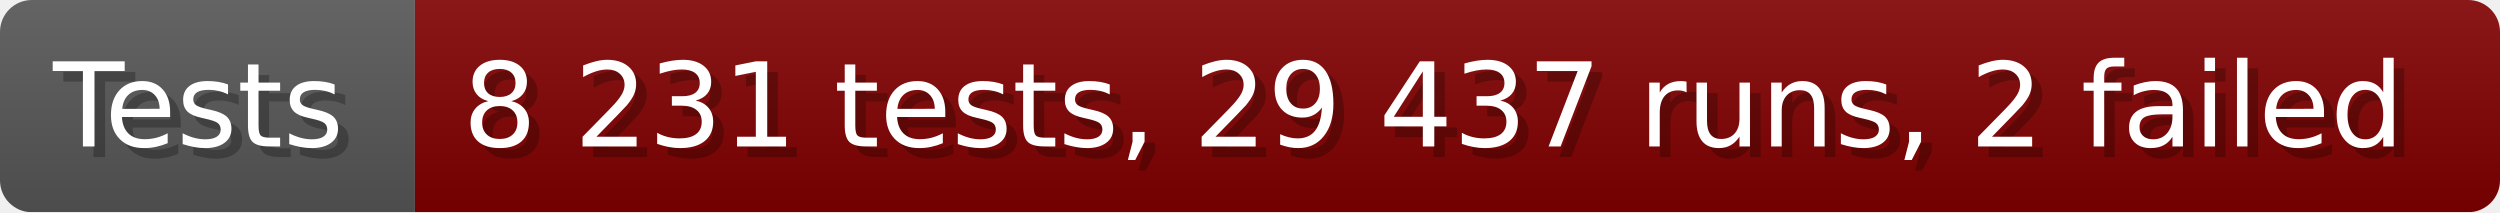
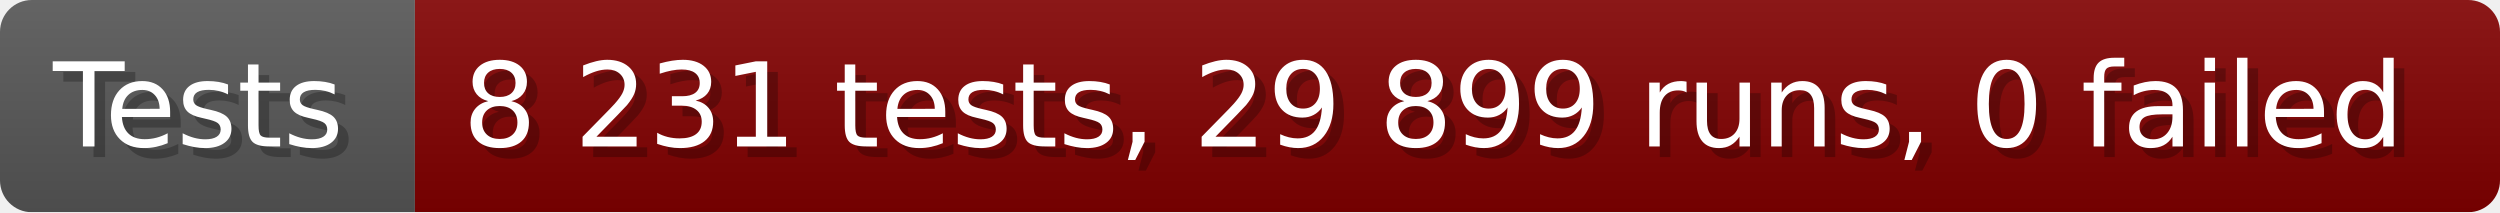
- <svg xmlns="http://www.w3.org/2000/svg" width="235.6" height="20" viewBox="0 0 2356 200" role="img" aria-label="Tests: 8 231 tests, 29 437 runs, 2 failed">
+ <svg xmlns="http://www.w3.org/2000/svg" width="235.6" height="20" viewBox="0 0 2356 200" role="img" aria-label="Tests: 8 231 tests, 29 899 runs, 0 failed">
  <linearGradient id="a" x2="0" y2="100%">
    <stop offset="0" stop-opacity=".1" stop-color="#EEE" />
    <stop offset="1" stop-opacity=".1" />
  </linearGradient>
  <mask id="m">
    <rect width="2356" height="200" rx="30" fill="#FFF" />
  </mask>
  <g mask="url(#m)">
    <rect width="391" height="200" fill="#555" />
    <rect width="1965" height="200" fill="#800000" x="391" />
    <rect width="2356" height="200" fill="url(#a)" />
  </g>
  <g aria-hidden="true" fill="#fff" text-anchor="start" font-family="Verdana,DejaVu Sans,sans-serif" font-size="110">
    <text x="60" y="148" textLength="291" fill="#000" opacity="0.25">Tests</text>
    <text x="50" y="138" textLength="291">Tests</text>
-     <text x="446" y="148" textLength="1865" fill="#000" opacity="0.25">8 231 tests, 29 437 runs, 2 failed</text>
-     <text x="436" y="138" textLength="1865">8 231 tests, 29 437 runs, 2 failed</text>
+     <text x="446" y="148" textLength="1865" fill="#000" opacity="0.25">8 231 tests, 29 899 runs, 0 failed</text>
+     <text x="436" y="138" textLength="1865">8 231 tests, 29 899 runs, 0 failed</text>
  </g>
</svg>
